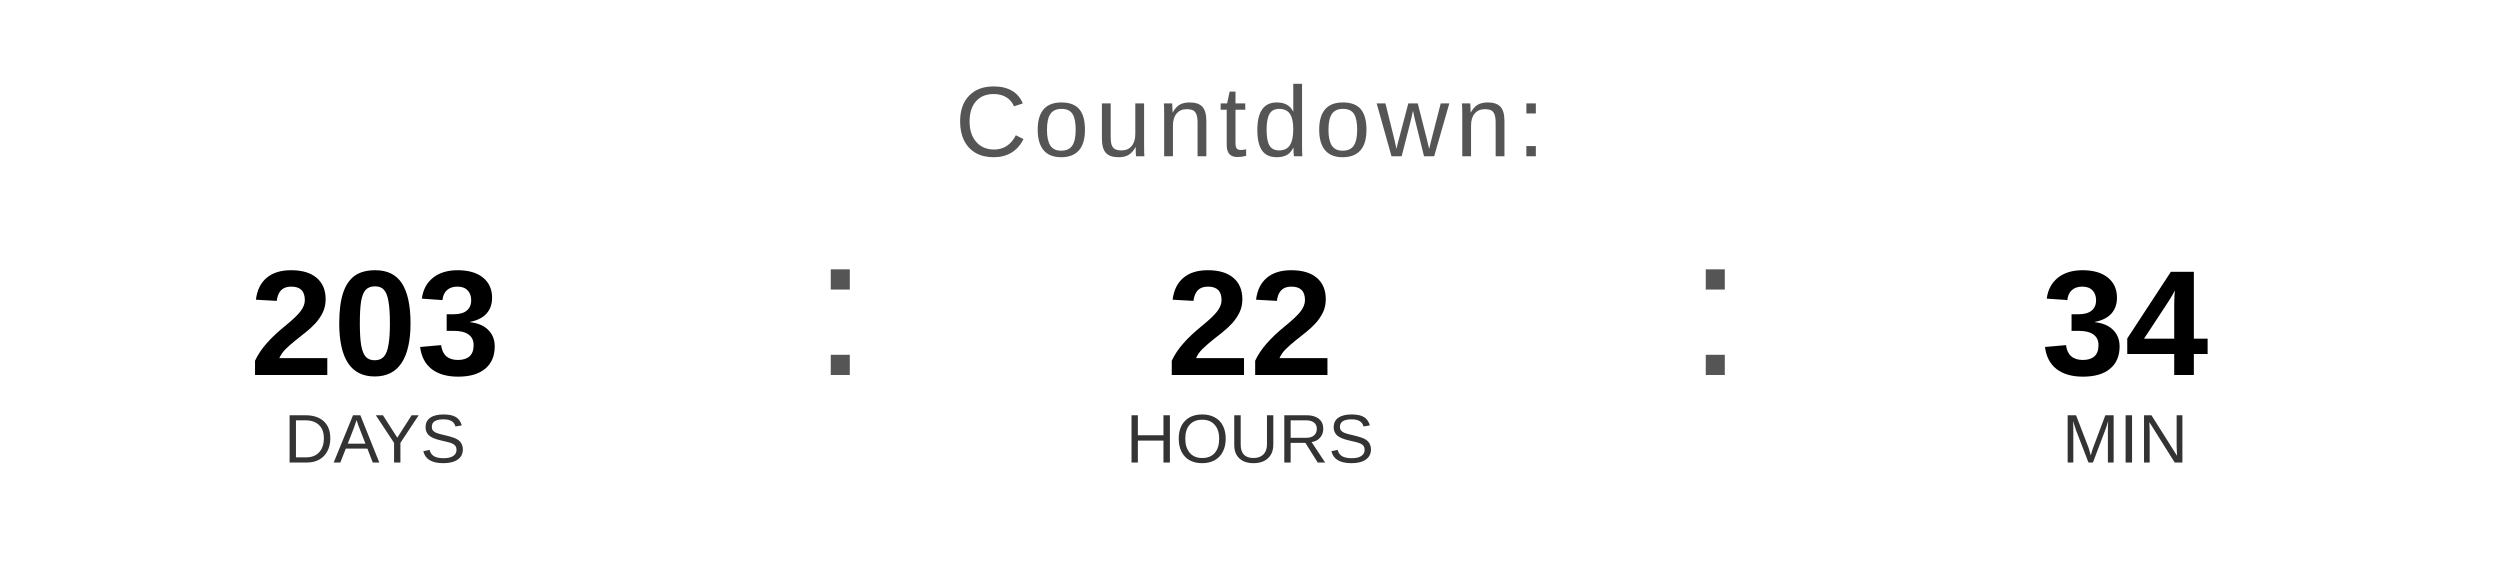
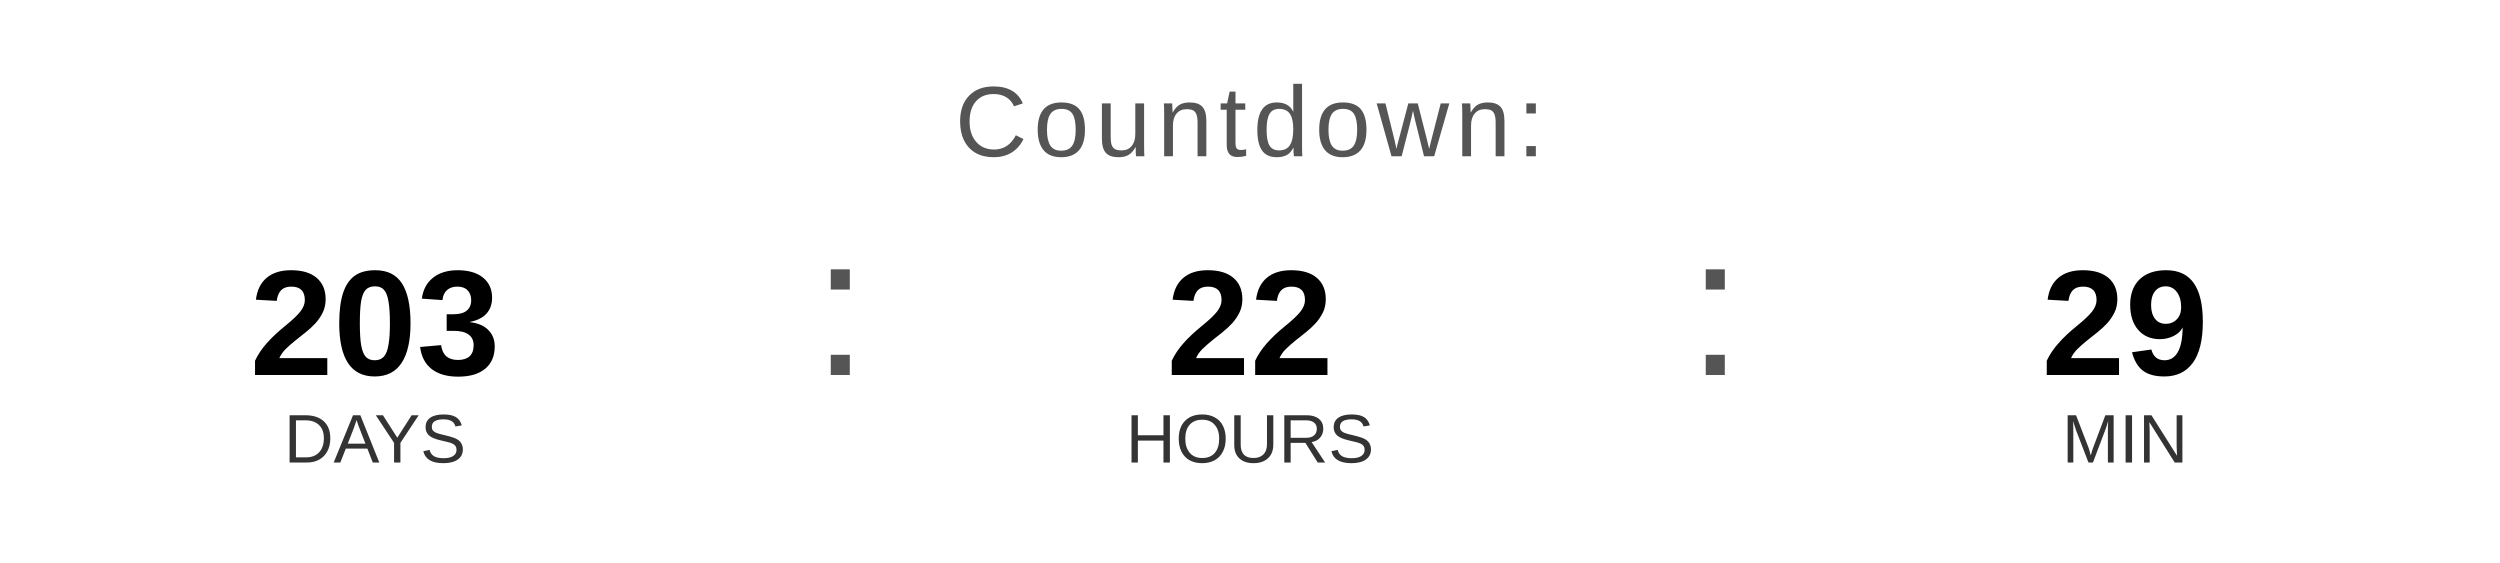
<svg xmlns="http://www.w3.org/2000/svg" width="400" height="90" viewBox="0 0 400 90">
  <text x="200" y="25" font-family="Arial, Helvetica, sans-serif" font-size="16" fill="#555555" text-anchor="middle" letter-spacing="1">
    Countdown:
  </text>
  <text x="60" y="60" font-family="Arial, Helvetica, sans-serif" font-size="24" font-weight="bold" fill="#000000" text-anchor="middle">203</text>
  <text x="60" y="74" font-family="Arial, Helvetica, sans-serif" font-size="11" fill="#333333" text-anchor="middle">DAYS</text>
  <text x="130" y="60" font-family="Arial, sans-serif" font-size="32" fill="#555555">:</text>
  <text x="200" y="60" font-family="Arial, Helvetica, sans-serif" font-size="24" font-weight="bold" fill="#000000" text-anchor="middle">22</text>
  <text x="200" y="74" font-family="Arial, Helvetica, sans-serif" font-size="11" fill="#333333" text-anchor="middle">HOURS</text>
  <text x="270" y="60" font-family="Arial, sans-serif" font-size="32" fill="#555555">:</text>
-   <text x="340" y="60" font-family="Arial, Helvetica, sans-serif" font-size="24" font-weight="bold" fill="#000000" text-anchor="middle">34</text>
+   <text x="340" y="60" font-family="Arial, Helvetica, sans-serif" font-size="24" font-weight="bold" fill="#000000" text-anchor="middle">29</text>
  <text x="340" y="74" font-family="Arial, Helvetica, sans-serif" font-size="11" fill="#333333" text-anchor="middle">MIN</text>
</svg>
